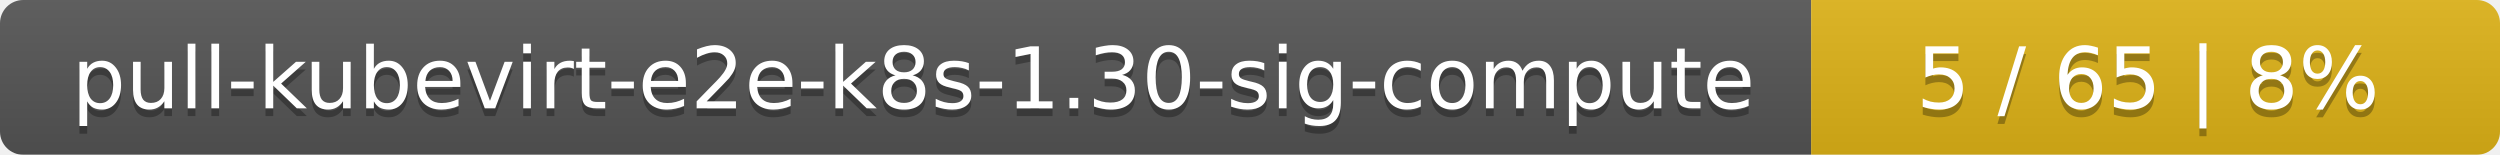
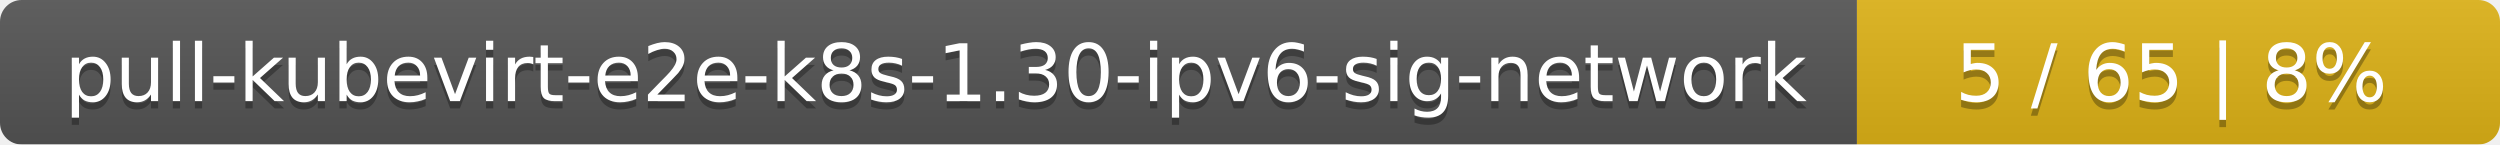
- <svg xmlns="http://www.w3.org/2000/svg" width="323" height="20">
+ <svg xmlns="http://www.w3.org/2000/svg" width="346" height="20">
  <linearGradient id="smooth" x2="0" y2="100%">
    <stop offset="0" stop-color="#bbb" stop-opacity=".1" />
    <stop offset="1" stop-opacity=".1" />
  </linearGradient>
  <mask id="round">
-     <rect width="323" height="20" rx="3" fill="#fff" />
+     <rect width="346" height="20" rx="3" fill="#fff" />
  </mask>
  <g mask="url(#round)">
-     <rect width="234" height="20" fill="#555" />
-     <rect x="234" width="89" height="20" fill="#dfb317" />
-     <rect width="323" height="20" fill="url(#smooth)" />
+     <rect width="257" height="20" fill="#555" />
+     <rect x="257" width="89" height="20" fill="#dfb317" />
+     <rect width="346" height="20" fill="url(#smooth)" />
  </g>
  <g fill="#fff" text-anchor="middle" font-family="DejaVu Sans,Verdana,Geneva,sans-serif" font-size="11">
-     <text x="118" y="15" fill="#010101" fill-opacity=".3">pull-kubevirt-e2e-k8s-1.30-sig-compute</text>
-     <text x="118" y="14">pull-kubevirt-e2e-k8s-1.30-sig-compute</text>
-     <text x="277.5" y="15" fill="#010101" fill-opacity=".3">5 / 65    |    8%</text>
-     <text x="277.5" y="14">5 / 65    |    8%</text>
+     <text x="129.5" y="15" fill="#010101" fill-opacity=".3">pull-kubevirt-e2e-k8s-1.30-ipv6-sig-network</text>
+     <text x="129.5" y="14">pull-kubevirt-e2e-k8s-1.30-ipv6-sig-network</text>
+     <text x="300.5" y="15" fill="#010101" fill-opacity=".3">5 / 65    |    8%</text>
+     <text x="300.5" y="14">5 / 65    |    8%</text>
  </g>
</svg>
